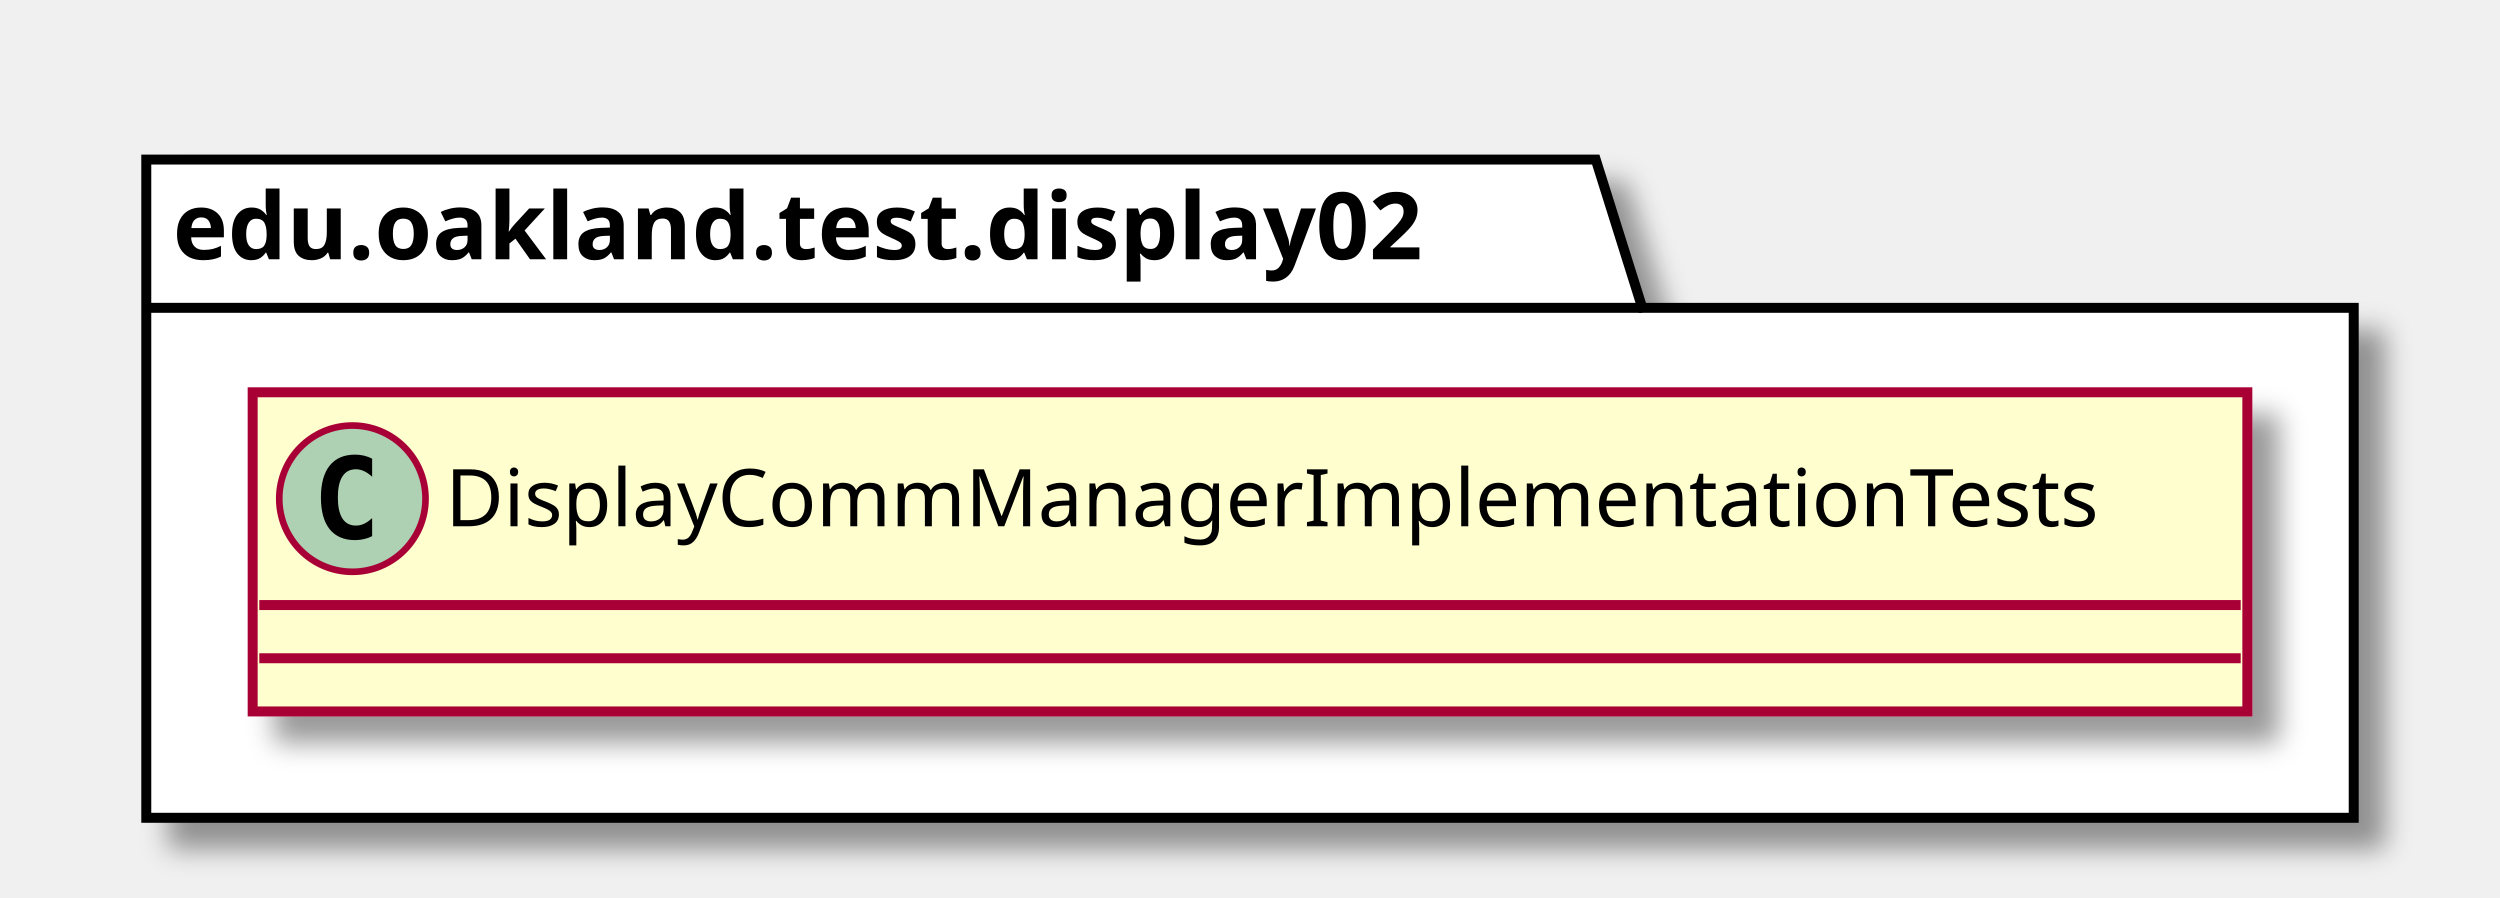
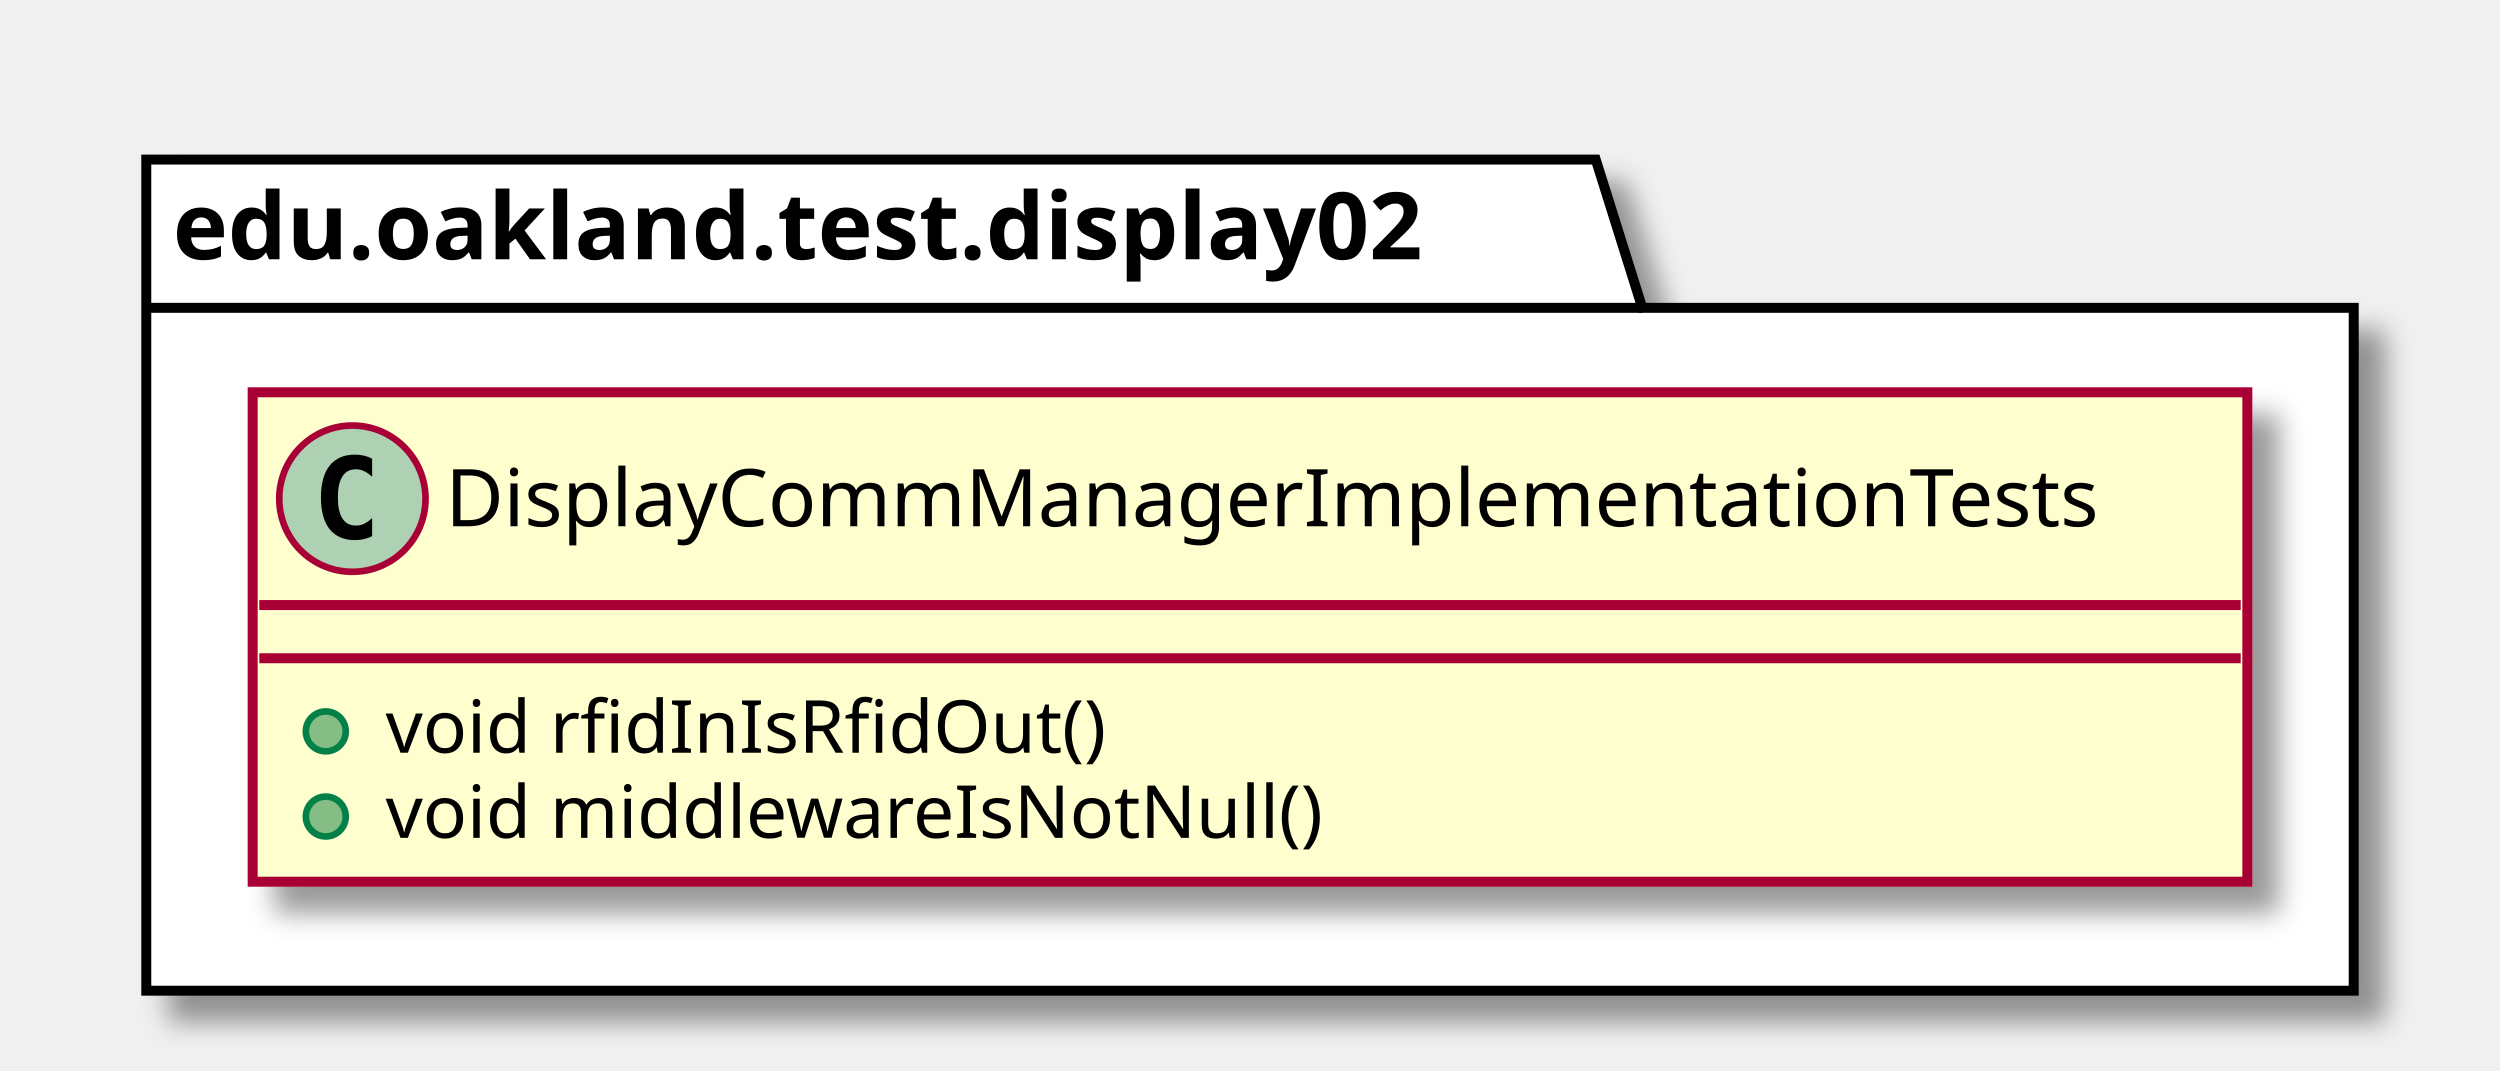
- <svg xmlns="http://www.w3.org/2000/svg" contentScriptType="application/ecmascript" contentStyleType="text/css" height="135px" preserveAspectRatio="none" style="width:376px;height:135px;" version="1.1" viewBox="0 0 376 135" width="376px" zoomAndPan="magnify">
+ <svg xmlns="http://www.w3.org/2000/svg" contentScriptType="application/ecmascript" contentStyleType="text/css" height="161px" preserveAspectRatio="none" style="width:376px;height:161px;" version="1.1" viewBox="0 0 376 161" width="376px" zoomAndPan="magnify">
  <defs>
-     <filter height="300%" id="f87x8g487gkq9" width="300%" x="-1" y="-1">
+     <filter height="300%" id="fyuhkmw5eef1b" width="300%" x="-1" y="-1">
      <feGaussianBlur result="blurOut" stdDeviation="2.0" />
      <feColorMatrix in="blurOut" result="blurOut2" type="matrix" values="0 0 0 0 0 0 0 0 0 0 0 0 0 0 0 0 0 0 .4 0" />
      <feOffset dx="4.0" dy="4.0" in="blurOut2" result="blurOut3" />
      <feBlend in="SourceGraphic" in2="blurOut3" mode="normal" />
    </filter>
  </defs>
  <g>
-     <polygon fill="#FFFFFF" filter="url(#f87x8g487gkq9)" points="22,24,240,24,247,46.297,354,46.297,354,123,22,123,22,24" style="stroke: #000000; stroke-width: 1.5;" />
+     <polygon fill="#FFFFFF" filter="url(#fyuhkmw5eef1b)" points="22,24,240,24,247,46.297,354,46.297,354,149,22,149,22,24" style="stroke: #000000; stroke-width: 1.5;" />
    <line style="stroke: #000000; stroke-width: 1.5;" x1="22" x2="247" y1="46.297" y2="46.297" />
    <text fill="#000000" font-family="sans-serif" font-size="14" font-weight="bold" lengthAdjust="spacingAndGlyphs" textLength="212" x="26" y="38.995">edu.oakland.test.display02</text>
-     <rect fill="#FEFECE" filter="url(#f87x8g487gkq9)" height="48" id="DisplayCommManagerImplementationTests" style="stroke: #A80036; stroke-width: 1.5;" width="300" x="38" y="59" />
+     <rect fill="#FEFECE" filter="url(#fyuhkmw5eef1b)" height="73.609" id="DisplayCommManagerImplementationTests" style="stroke: #A80036; stroke-width: 1.5;" width="300" x="38" y="59" />
    <ellipse cx="53" cy="75" fill="#ADD1B2" rx="11" ry="11" style="stroke: #A80036; stroke-width: 1.0;" />
    <path d="M55.969,80.641 Q55.391,80.938 54.75,81.078 Q54.109,81.234 53.406,81.234 Q50.906,81.234 49.578,79.594 Q48.266,77.938 48.266,74.812 Q48.266,71.688 49.578,70.031 Q50.906,68.375 53.406,68.375 Q54.109,68.375 54.75,68.531 Q55.406,68.688 55.969,68.984 L55.969,71.703 Q55.344,71.125 54.75,70.859 Q54.156,70.578 53.531,70.578 Q52.188,70.578 51.5,71.656 Q50.812,72.719 50.812,74.812 Q50.812,76.906 51.5,77.984 Q52.188,79.047 53.531,79.047 Q54.156,79.047 54.75,78.781 Q55.344,78.5 55.969,77.922 L55.969,80.641 Z " />
    <text fill="#000000" font-family="sans-serif" font-size="12" lengthAdjust="spacingAndGlyphs" textLength="268" x="67" y="79.154">DisplayCommManagerImplementationTests</text>
    <line style="stroke: #A80036; stroke-width: 1.5;" x1="39" x2="337" y1="91" y2="91" />
    <line style="stroke: #A80036; stroke-width: 1.5;" x1="39" x2="337" y1="99" y2="99" />
+     <ellipse cx="49" cy="110" fill="#84BE84" rx="3" ry="3" style="stroke: #038048; stroke-width: 1.0;" />
+     <text fill="#000000" font-family="sans-serif" font-size="11" lengthAdjust="spacingAndGlyphs" textLength="115" x="58" y="113.21">void rfidInIsRfidOut()</text>
+     <ellipse cx="49" cy="122.805" fill="#84BE84" rx="3" ry="3" style="stroke: #038048; stroke-width: 1.0;" />
+     <text fill="#000000" font-family="sans-serif" font-size="11" lengthAdjust="spacingAndGlyphs" textLength="151" x="58" y="126.015">void middlewareIsNotNull()</text>
  </g>
</svg>
